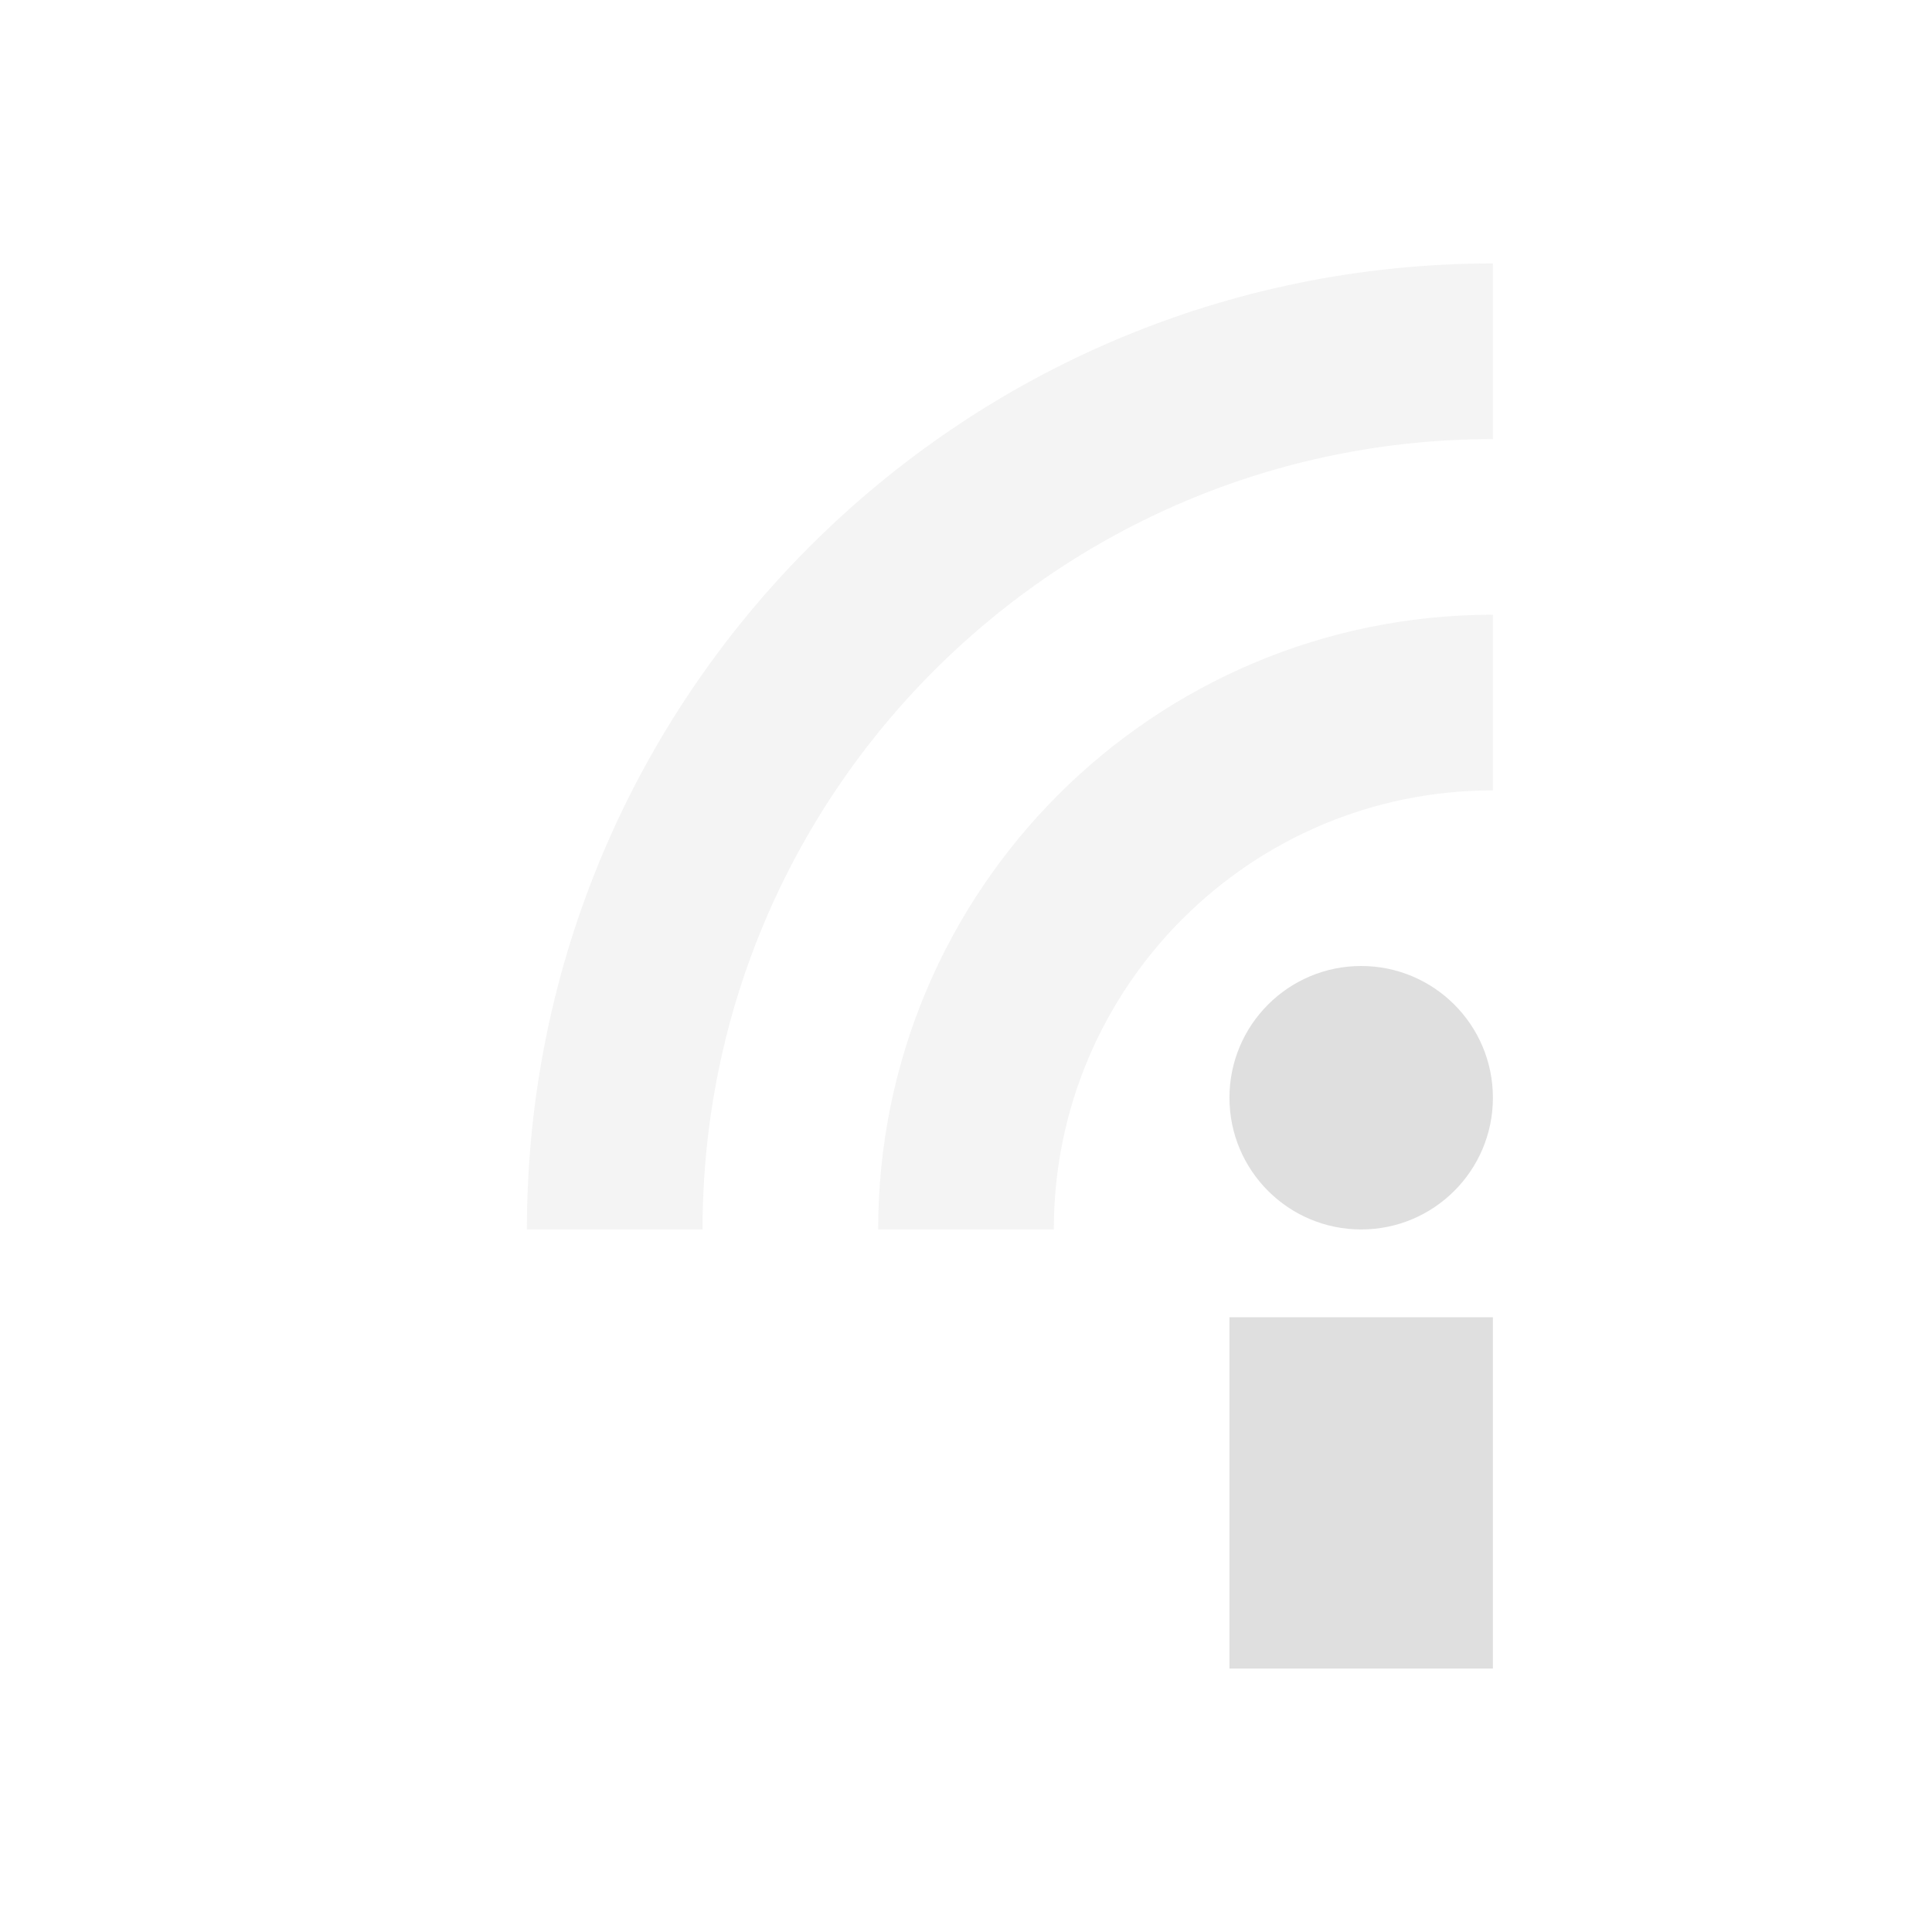
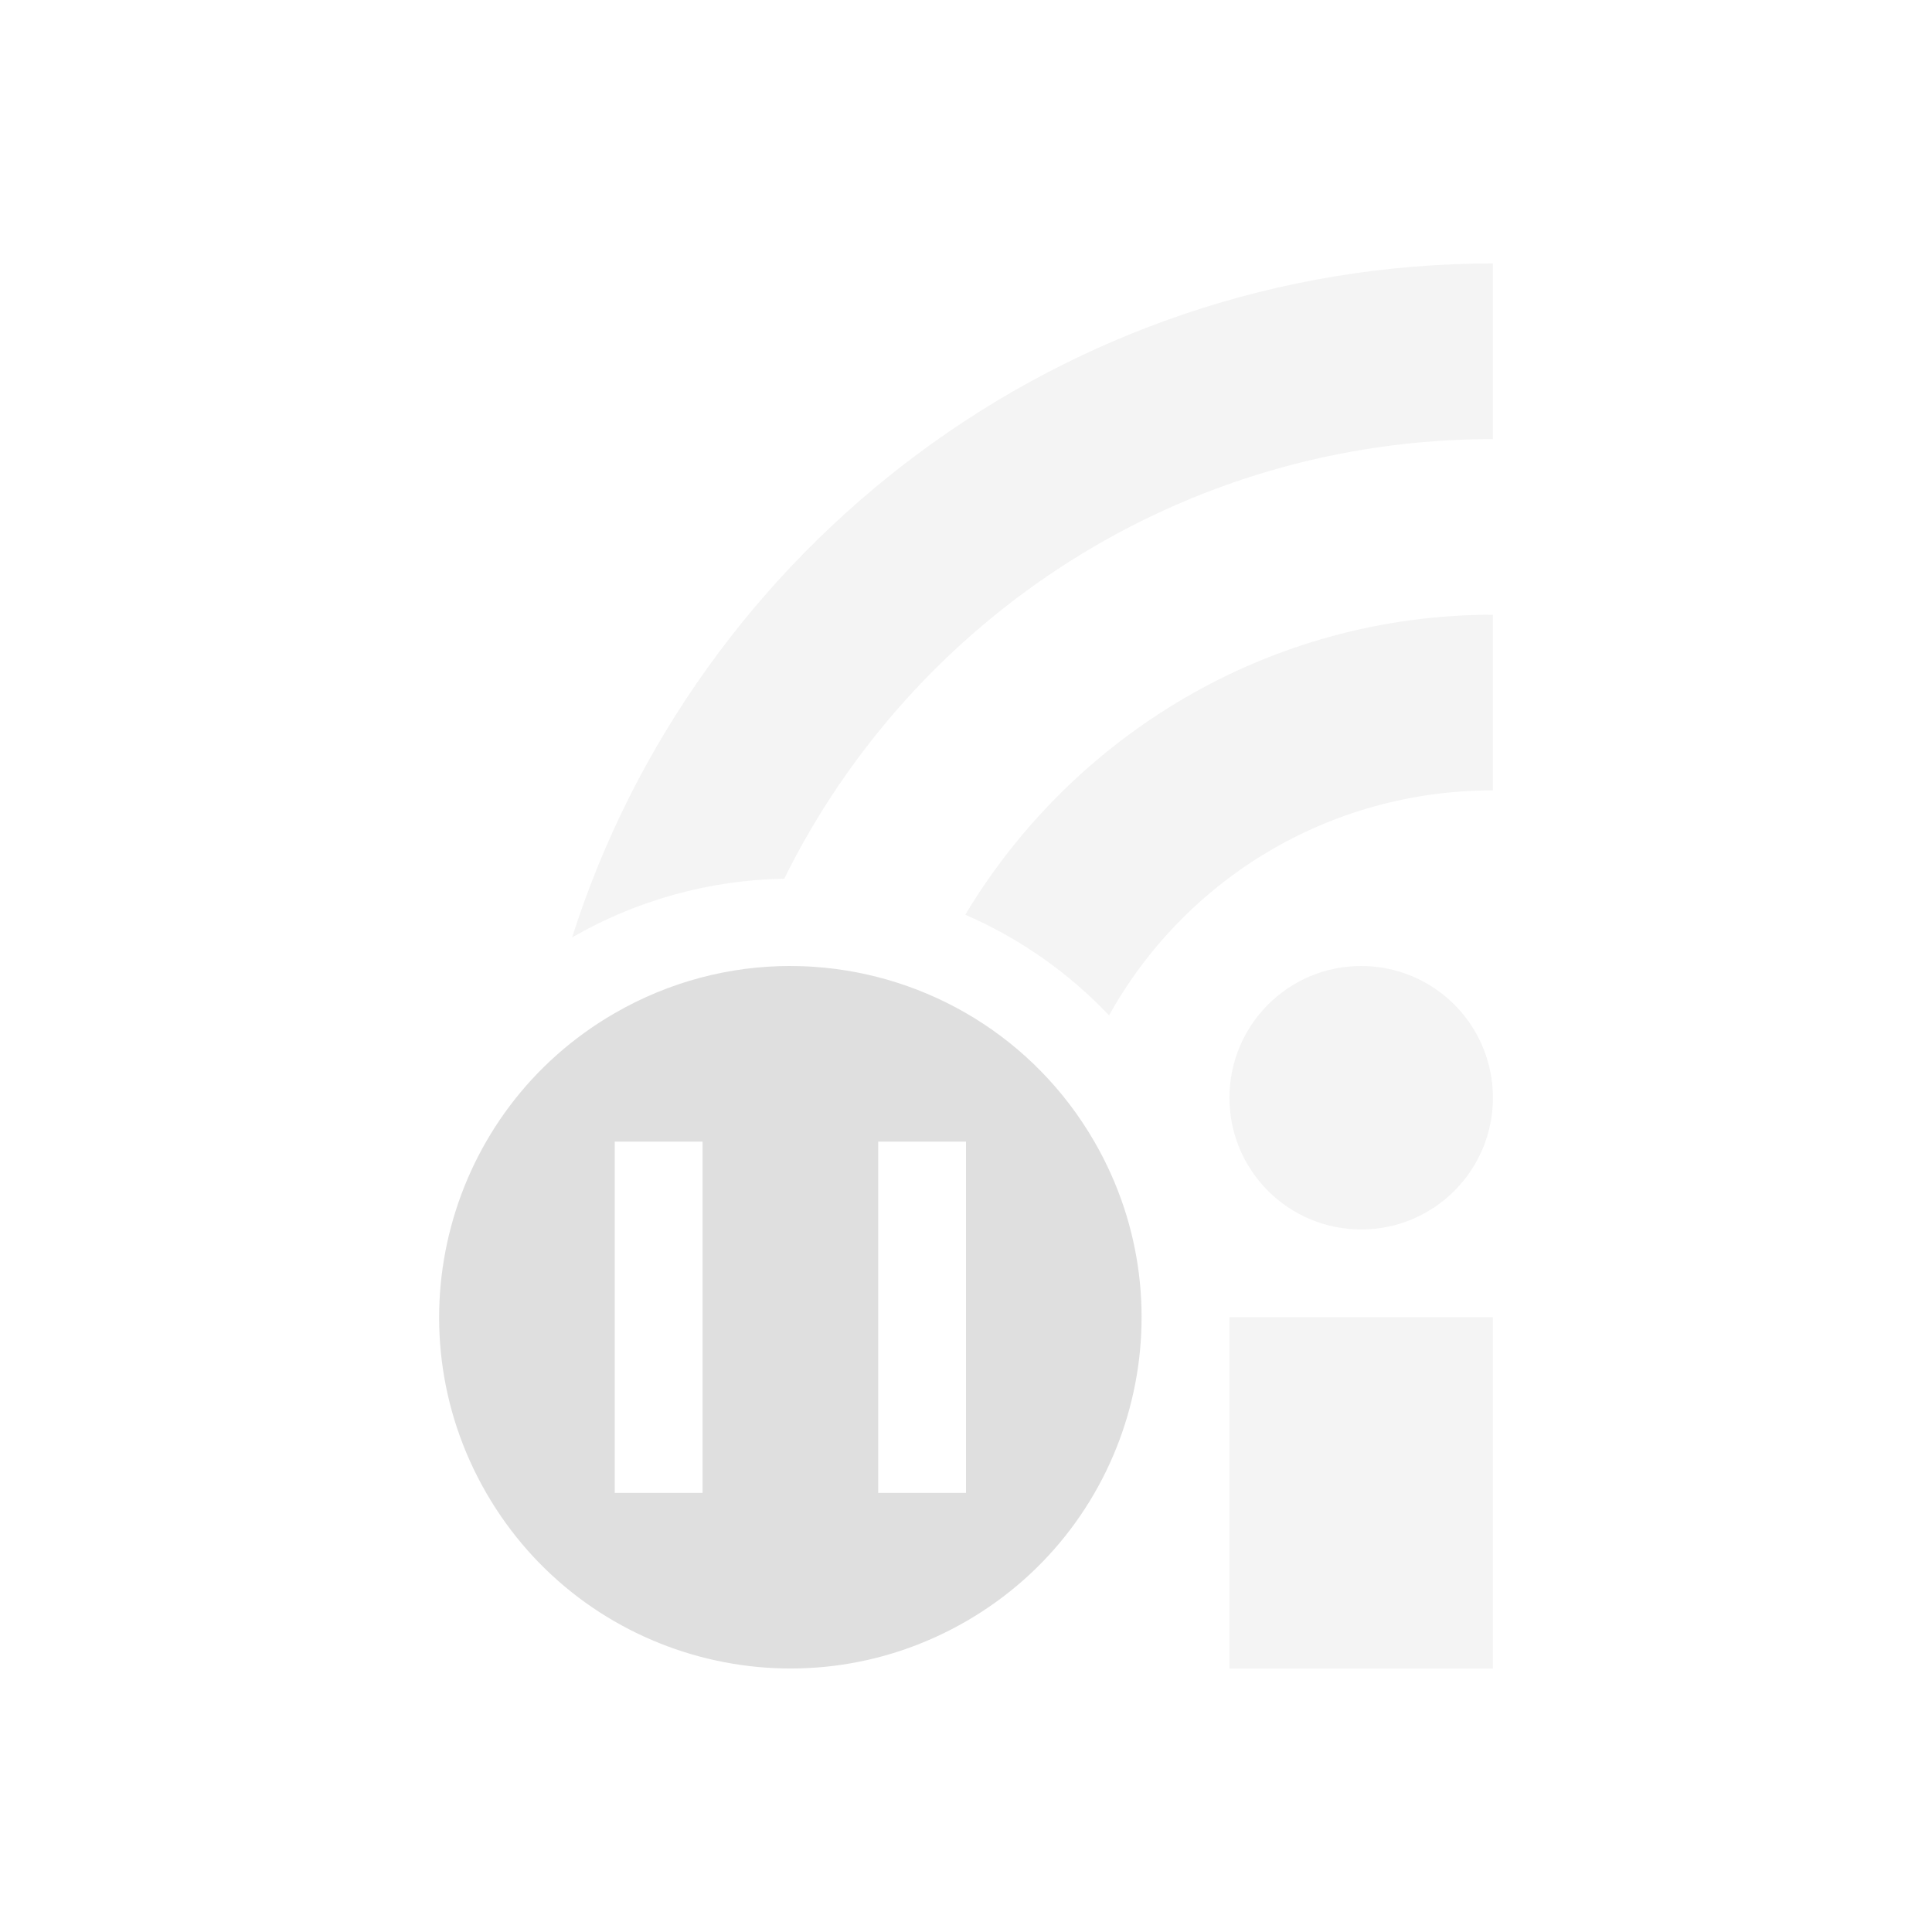
<svg xmlns="http://www.w3.org/2000/svg" width="22" height="22" version="1.1">
  <defs>
    <style id="current-color-scheme" type="text/css">
   .ColorScheme-Text { color:#dfdfdf; } .ColorScheme-Highlight { color:#4285f4; } .ColorScheme-NeutralText { color:#ff9800; } .ColorScheme-PositiveText { color:#4caf50; } .ColorScheme-NegativeText { color:#f44336; }
  </style>
  </defs>
-   <rect style="fill:currentColor" class="ColorScheme-Text" width="3" height="4" x="14" y="15" />
-   <circle style="fill:currentColor" class="ColorScheme-Text" cx="15.5" cy="12.5" r="1.5" />
-   <path style="opacity:.35;stroke:currentColor;stroke-width:2;fill:none" class="ColorScheme-Text" d="m7 14a10 10 0 0 1 10 -10" />
-   <path style="opacity:.35;stroke:currentColor;stroke-width:2;fill:none" class="ColorScheme-Text" d="m11 14a6 6 0 0 1 6 -6" />
+   <path style="fill:currentColor" class="ColorScheme-Text" d="M 8.99,11 C 8.314,11.001 7.627,11.175 7,11.537 5.087,12.641 4.433,15.087 5.537,17 c 1.104,1.913 3.55,2.567 5.463,1.463 1.913,-1.104 2.567,-3.548 1.463,-5.461 -0.69,-1.195 -1.903,-1.902 -3.184,-1.992 -0.096,-0.007 -0.192,-0.01 -0.289,-0.01 z m -1.99,2 h 1 v 4 h -1 z m 3,0 h 1 v 4 H 10 Z" />
+   <path style="opacity:0.35;fill:currentColor" class="ColorScheme-Text" d="M 17,3 C 12.095,3 7.929,6.23 6.515,10.674 A 5,5 0 0 1 8.93,10.006 C 10.398,7.036 13.454,5 17,5 Z m 0,4 c -2.546,0 -4.783,1.373 -6.008,3.416 A 5,5 0 0 1 12.629,11.562 C 13.481,10.031 15.113,9 17,9 Z m -1.5,4 a 1.5,1.5 0 0 0 -1.5,1.5 1.5,1.5 0 0 0 1.5,1.5 1.5,1.5 0 0 0 1.5,-1.5 1.5,1.5 0 0 0 -1.5,-1.5 z m -1.5,4 v 4 h 3 v -4 z" />
</svg>
